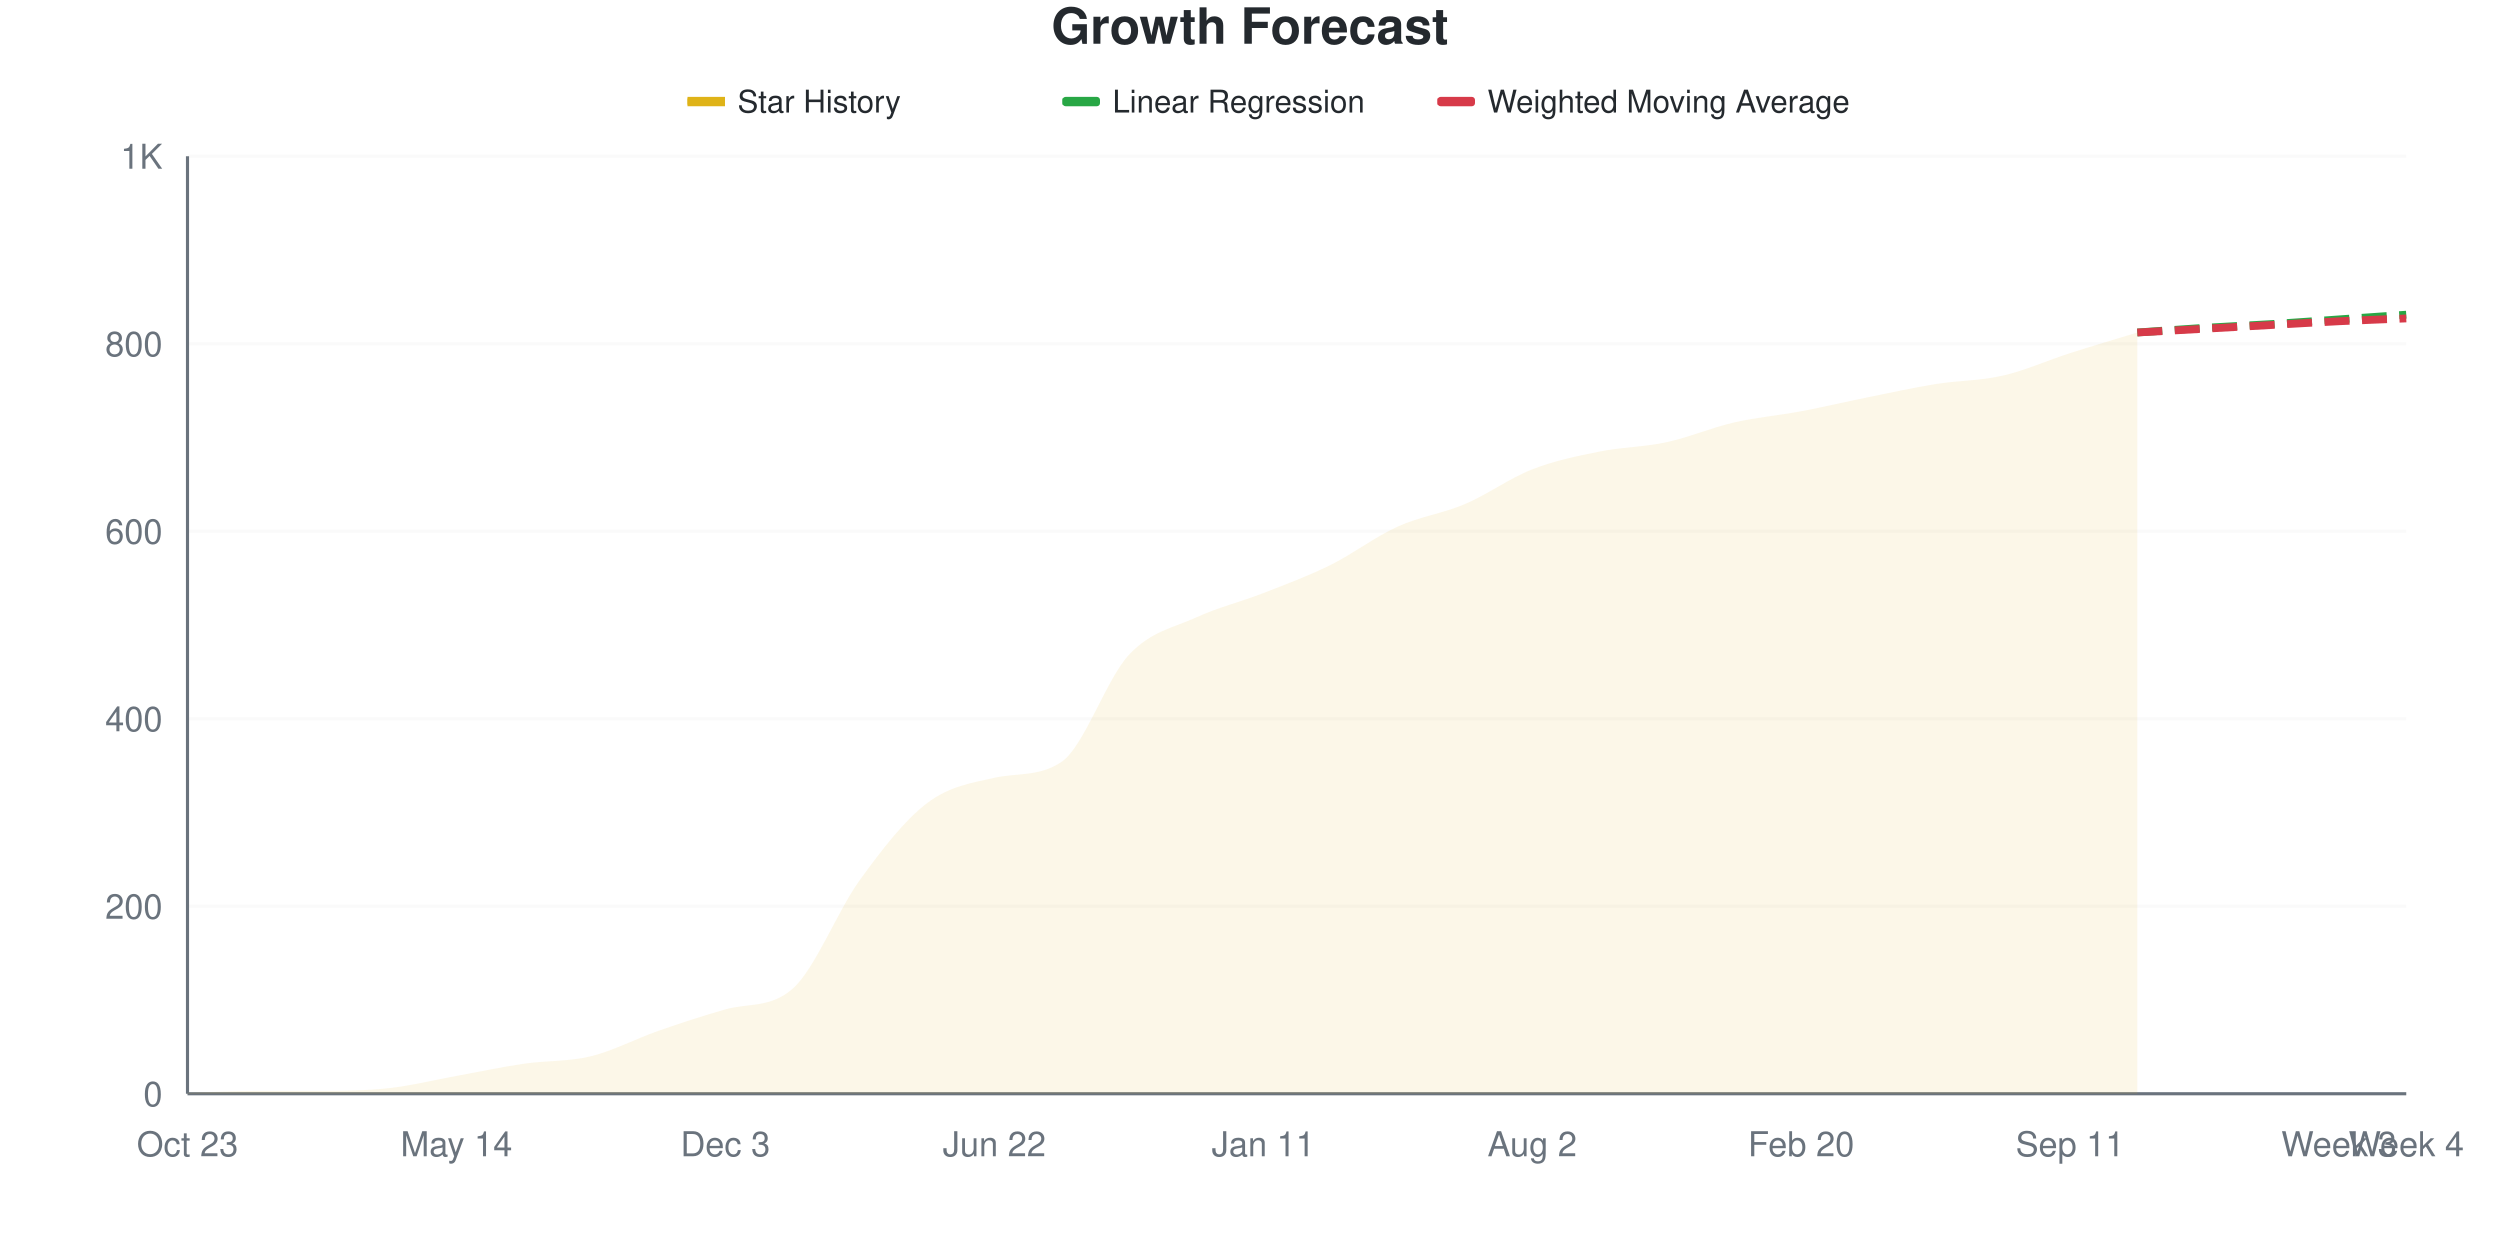
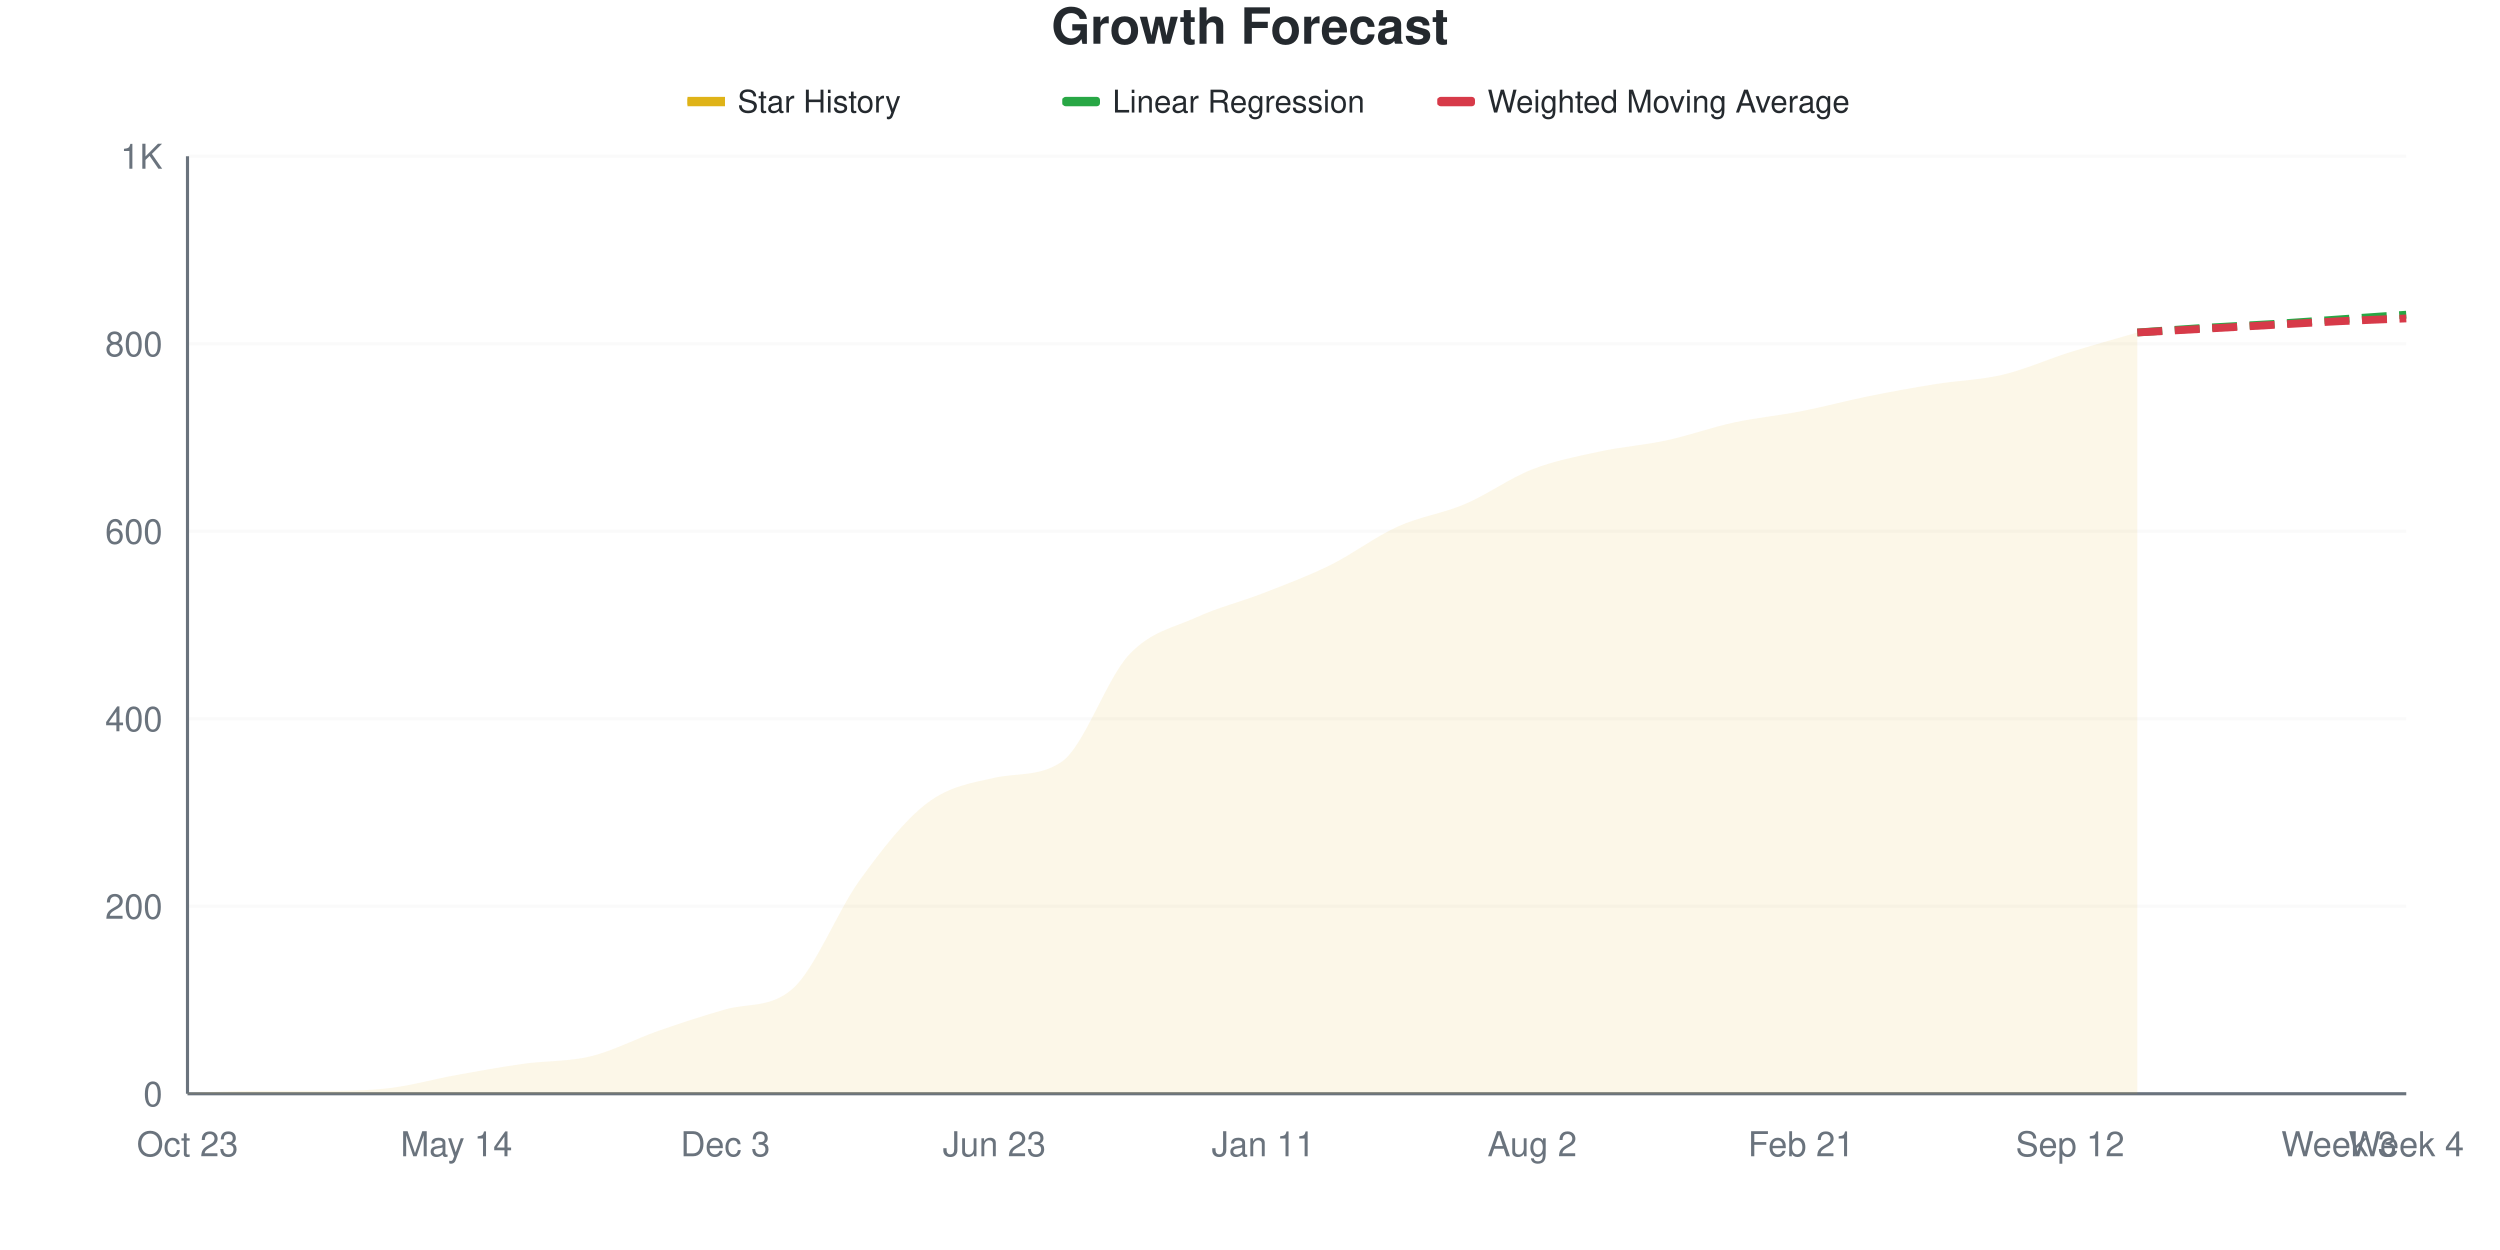
<svg xmlns="http://www.w3.org/2000/svg" viewBox="0 0 800 400" width="800" height="400">
  <style>
    @keyframes drawLine {
      to { stroke-dashoffset: 0; }
    }
    @keyframes fadeInPoint {
      from { opacity: 0; }
      to { opacity: 1; }
    }
    .data-line-0 {
      stroke-dasharray: 1049;
      stroke-dashoffset: 1049;
      animation: drawLine 2s ease-out forwards;
    }
    .data-point {
      opacity: 0;
      animation: fadeInPoint 0.5s ease-out forwards;
    }
    .chart-bg { fill: #fff; }
    .chart-text { fill: #24292e; }
    .chart-muted { fill: #6a737d; }
    .chart-grid { stroke: #eee; }
    .chart-axis { stroke: #6a737d; }
    @media (prefers-color-scheme: dark) {
      .chart-bg { fill: #0d1117; }
      .chart-text { fill: #e6edf3; }
      .chart-muted { fill: #8b949e; }
      .chart-grid { stroke: #21262d; }
      .chart-axis { stroke: #8b949e; }
    }
  </style>
  <rect width="800" height="400" class="chart-bg" />
  <text x="400" y="14" text-anchor="middle" class="chart-text" font-size="16" font-weight="bold" font-family="-apple-system, BlinkMacSystemFont, 'Segoe UI', Helvetica, Arial, sans-serif">Growth Forecast</text>
  <g class="legend">
    <rect x="220" y="31" width="12" height="3" fill="#dfb317" />
    <line x1="220" y1="32.5" x2="232" y2="32.5" stroke="#dfb317" stroke-width="2" />
    <text x="236" y="36" class="chart-text" font-size="10" font-family="-apple-system, BlinkMacSystemFont, 'Segoe UI', Helvetica, Arial, sans-serif">Star History</text>
    <rect x="340" y="31" width="12" height="3" fill="#28a745" rx="1" />
    <line x1="340" y1="32.5" x2="352" y2="32.5" stroke="#28a745" stroke-width="2" stroke-dasharray="4,2" />
    <text x="356" y="36" class="chart-text" font-size="10" font-family="-apple-system, BlinkMacSystemFont, 'Segoe UI', Helvetica, Arial, sans-serif">Linear Regression</text>
    <rect x="460" y="31" width="12" height="3" fill="#d73a49" rx="1" />
    <line x1="460" y1="32.5" x2="472" y2="32.5" stroke="#d73a49" stroke-width="2" stroke-dasharray="4,2" />
    <text x="476" y="36" class="chart-text" font-size="10" font-family="-apple-system, BlinkMacSystemFont, 'Segoe UI', Helvetica, Arial, sans-serif">Weighted Moving Average</text>
  </g>
  <g class="grid">
    <line x1="60" y1="350" x2="770" y2="350" class="chart-grid" stroke-opacity="0.3" />
    <text x="52" y="354" text-anchor="end" class="chart-muted" font-size="11" font-family="-apple-system, BlinkMacSystemFont, 'Segoe UI', Helvetica, Arial, sans-serif">0</text>
    <line x1="60" y1="290" x2="770" y2="290" class="chart-grid" stroke-opacity="0.3" />
    <text x="52" y="294" text-anchor="end" class="chart-muted" font-size="11" font-family="-apple-system, BlinkMacSystemFont, 'Segoe UI', Helvetica, Arial, sans-serif">200</text>
    <line x1="60" y1="230" x2="770" y2="230" class="chart-grid" stroke-opacity="0.3" />
    <text x="52" y="234" text-anchor="end" class="chart-muted" font-size="11" font-family="-apple-system, BlinkMacSystemFont, 'Segoe UI', Helvetica, Arial, sans-serif">400</text>
    <line x1="60" y1="170" x2="770" y2="170" class="chart-grid" stroke-opacity="0.3" />
    <text x="52" y="174" text-anchor="end" class="chart-muted" font-size="11" font-family="-apple-system, BlinkMacSystemFont, 'Segoe UI', Helvetica, Arial, sans-serif">600</text>
    <line x1="60" y1="110" x2="770" y2="110" class="chart-grid" stroke-opacity="0.3" />
    <text x="52" y="114" text-anchor="end" class="chart-muted" font-size="11" font-family="-apple-system, BlinkMacSystemFont, 'Segoe UI', Helvetica, Arial, sans-serif">800</text>
    <line x1="60" y1="50" x2="770" y2="50" class="chart-grid" stroke-opacity="0.3" />
    <text x="52" y="54" text-anchor="end" class="chart-muted" font-size="11" font-family="-apple-system, BlinkMacSystemFont, 'Segoe UI', Helvetica, Arial, sans-serif">1K</text>
  </g>
  <g class="milestones">
    
  </g>
  <g class="x-axis">
    <text x="60" y="370" text-anchor="middle" class="chart-muted" font-size="11" font-family="-apple-system, BlinkMacSystemFont, 'Segoe UI', Helvetica, Arial, sans-serif">Oct 23</text>
    <text x="146.061" y="370" text-anchor="middle" class="chart-muted" font-size="11" font-family="-apple-system, BlinkMacSystemFont, 'Segoe UI', Helvetica, Arial, sans-serif">May 14</text>
    <text x="232.121" y="370" text-anchor="middle" class="chart-muted" font-size="11" font-family="-apple-system, BlinkMacSystemFont, 'Segoe UI', Helvetica, Arial, sans-serif">Dec 3</text>
-     <text x="318.182" y="370" text-anchor="middle" class="chart-muted" font-size="11" font-family="-apple-system, BlinkMacSystemFont, 'Segoe UI', Helvetica, Arial, sans-serif">Jun 22</text>
+     <text x="318.182" y="370" text-anchor="middle" class="chart-muted" font-size="11" font-family="-apple-system, BlinkMacSystemFont, 'Segoe UI', Helvetica, Arial, sans-serif">Jun 23</text>
    <text x="404.242" y="370" text-anchor="middle" class="chart-muted" font-size="11" font-family="-apple-system, BlinkMacSystemFont, 'Segoe UI', Helvetica, Arial, sans-serif">Jan 11</text>
    <text x="490.303" y="370" text-anchor="middle" class="chart-muted" font-size="11" font-family="-apple-system, BlinkMacSystemFont, 'Segoe UI', Helvetica, Arial, sans-serif">Aug 2</text>
-     <text x="576.364" y="370" text-anchor="middle" class="chart-muted" font-size="11" font-family="-apple-system, BlinkMacSystemFont, 'Segoe UI', Helvetica, Arial, sans-serif">Feb 20</text>
-     <text x="662.424" y="370" text-anchor="middle" class="chart-muted" font-size="11" font-family="-apple-system, BlinkMacSystemFont, 'Segoe UI', Helvetica, Arial, sans-serif">Sep 11</text>
+     <text x="576.364" y="370" text-anchor="middle" class="chart-muted" font-size="11" font-family="-apple-system, BlinkMacSystemFont, 'Segoe UI', Helvetica, Arial, sans-serif">Feb 21</text>
+     <text x="662.424" y="370" text-anchor="middle" class="chart-muted" font-size="11" font-family="-apple-system, BlinkMacSystemFont, 'Segoe UI', Helvetica, Arial, sans-serif">Sep 12</text>
    <text x="748.485" y="370" text-anchor="middle" class="chart-muted" font-size="11" font-family="-apple-system, BlinkMacSystemFont, 'Segoe UI', Helvetica, Arial, sans-serif">Week 3</text>
    <text x="770" y="370" text-anchor="middle" class="chart-muted" font-size="11" font-family="-apple-system, BlinkMacSystemFont, 'Segoe UI', Helvetica, Arial, sans-serif">Week 4</text>
  </g>
  <line x1="60" y1="50" x2="60" y2="350" class="chart-axis" stroke-width="1" />
  <line x1="60" y1="350" x2="770" y2="350" class="chart-axis" stroke-width="1" />
-   <path d="M60,350 L60,349.7 C67.172,349.5 74.343,349.1 81.515,349.1 C88.687,349.1 95.859,349.1 103.03,349.1 C110.202,349.1 117.374,349 124.545,348.2 C131.717,347.4 138.889,345.6 146.061,344.3 C153.232,343 160.404,341.45 167.576,340.4 C174.747,339.35 181.919,339.75 189.091,338 C196.263,336.25 203.434,332.4 210.606,329.9 C217.778,327.4 224.949,325.046 232.121,323 C239.293,320.954 246.465,322.675 253.636,316.4 C260.808,310.125 267.98,291.5 275.152,281.6 C282.323,271.7 289.495,262.45 296.667,257 C303.838,251.55 311.01,250.524 318.182,248.9 C325.354,247.276 332.525,248.635 339.697,243.8 C346.869,238.965 354.04,217.3 361.212,209.6 C368.384,201.9 375.556,200.9 382.727,197.6 C389.899,194.3 397.071,192.6 404.242,189.8 C411.414,187 418.586,184.35 425.758,180.8 C432.929,177.25 440.101,171.75 447.273,168.5 C454.444,165.25 461.616,164.35 468.788,161.3 C475.96,158.25 483.131,153 490.303,150.2 C497.475,147.4 504.646,145.95 511.818,144.5 C518.99,143.05 526.162,143.05 533.333,141.5 C540.505,139.95 547.677,136.85 554.848,135.2 C562.02,133.55 569.192,132.95 576.364,131.6 C583.535,130.25 590.707,128.55 597.879,127.1 C605.051,125.65 612.222,124.05 619.394,122.9 C626.566,121.75 633.737,121.85 640.909,120.2 C648.081,118.55 655.253,115.3 662.424,113 C669.596,110.7 676.768,108.6 683.939,106.4 L683.939,350 L60,350 Z" fill="#dfb317" fill-opacity="0.1" />
-   <path d="M60,350 L60,349.7 C67.172,349.5 74.343,349.1 81.515,349.1 C88.687,349.1 95.859,349.1 103.03,349.1 C110.202,349.1 117.374,349 124.545,348.2 C131.717,347.4 138.889,345.6 146.061,344.3 C153.232,343 160.404,341.45 167.576,340.4 C174.747,339.35 181.919,339.75 189.091,338 C196.263,336.25 203.434,332.4 210.606,329.9 C217.778,327.4 224.949,325.046 232.121,323 C239.293,320.954 246.465,322.675 253.636,316.4 C260.808,310.125 267.98,291.5 275.152,281.6 C282.323,271.7 289.495,262.45 296.667,257 C303.838,251.55 311.01,250.524 318.182,248.9 C325.354,247.276 332.525,248.635 339.697,243.8 C346.869,238.965 354.04,217.3 361.212,209.6 C368.384,201.9 375.556,200.9 382.727,197.6 C389.899,194.3 397.071,192.6 404.242,189.8 C411.414,187 418.586,184.35 425.758,180.8 C432.929,177.25 440.101,171.75 447.273,168.5 C454.444,165.25 461.616,164.35 468.788,161.3 C475.96,158.25 483.131,153 490.303,150.2 C497.475,147.4 504.646,145.95 511.818,144.5 C518.99,143.05 526.162,143.05 533.333,141.5 C540.505,139.95 547.677,136.85 554.848,135.2 C562.02,133.55 569.192,132.95 576.364,131.6 C583.535,130.25 590.707,128.55 597.879,127.1 C605.051,125.65 612.222,124.05 619.394,122.9 C626.566,121.75 633.737,121.85 640.909,120.2 C648.081,118.55 655.253,115.3 662.424,113 C669.596,110.7 676.768,108.6 683.939,106.4" fill="none" stroke="#dfb317" stroke-width="2.5" class="data-line-0" />
+   <path d="M60,350 L60,349.7 C67.172,349.5 74.343,349.1 81.515,349.1 C88.687,349.1 95.859,349.1 103.03,349.1 C110.202,349.1 117.374,349.05 124.545,348.2 C131.717,347.35 138.889,345.3 146.061,344 C153.232,342.7 160.404,341.4 167.576,340.4 C174.747,339.4 181.919,339.75 189.091,338 C196.263,336.25 203.434,332.4 210.606,329.9 C217.778,327.4 224.949,325.046 232.121,323 C239.293,320.954 246.465,322.675 253.636,316.4 C260.808,310.125 267.98,291.5 275.152,281.6 C282.323,271.7 289.495,262.45 296.667,257 C303.838,251.55 311.01,250.524 318.182,248.9 C325.354,247.276 332.525,248.635 339.697,243.8 C346.869,238.965 354.04,217.3 361.212,209.6 C368.384,201.9 375.556,200.9 382.727,197.6 C389.899,194.3 397.071,192.6 404.242,189.8 C411.414,187 418.586,184.35 425.758,180.8 C432.929,177.25 440.101,171.75 447.273,168.5 C454.444,165.25 461.616,164.35 468.788,161.3 C475.96,158.25 483.131,153 490.303,150.2 C497.475,147.4 504.646,146.05 511.818,144.5 C518.99,142.95 526.162,142.45 533.333,140.9 C540.505,139.35 547.677,136.75 554.848,135.2 C562.02,133.65 569.192,133 576.364,131.6 C583.535,130.2 590.707,128.25 597.879,126.8 C605.051,125.35 612.222,124.05 619.394,122.9 C626.566,121.75 633.737,121.6 640.909,119.9 C648.081,118.2 655.253,114.95 662.424,112.7 C669.596,110.45 676.768,108.5 683.939,106.4 L683.939,350 L60,350 Z" fill="#dfb317" fill-opacity="0.1" />
+   <path d="M60,350 L60,349.7 C67.172,349.5 74.343,349.1 81.515,349.1 C88.687,349.1 95.859,349.1 103.03,349.1 C110.202,349.1 117.374,349.05 124.545,348.2 C131.717,347.35 138.889,345.3 146.061,344 C153.232,342.7 160.404,341.4 167.576,340.4 C174.747,339.4 181.919,339.75 189.091,338 C196.263,336.25 203.434,332.4 210.606,329.9 C217.778,327.4 224.949,325.046 232.121,323 C239.293,320.954 246.465,322.675 253.636,316.4 C260.808,310.125 267.98,291.5 275.152,281.6 C282.323,271.7 289.495,262.45 296.667,257 C303.838,251.55 311.01,250.524 318.182,248.9 C325.354,247.276 332.525,248.635 339.697,243.8 C346.869,238.965 354.04,217.3 361.212,209.6 C368.384,201.9 375.556,200.9 382.727,197.6 C389.899,194.3 397.071,192.6 404.242,189.8 C411.414,187 418.586,184.35 425.758,180.8 C432.929,177.25 440.101,171.75 447.273,168.5 C454.444,165.25 461.616,164.35 468.788,161.3 C475.96,158.25 483.131,153 490.303,150.2 C497.475,147.4 504.646,146.05 511.818,144.5 C518.99,142.95 526.162,142.45 533.333,140.9 C540.505,139.35 547.677,136.75 554.848,135.2 C562.02,133.65 569.192,133 576.364,131.6 C583.535,130.2 590.707,128.25 597.879,126.8 C605.051,125.35 612.222,124.05 619.394,122.9 C626.566,121.75 633.737,121.6 640.909,119.9 C648.081,118.2 655.253,114.95 662.424,112.7 C669.596,110.45 676.768,108.5 683.939,106.4" fill="none" stroke="#dfb317" stroke-width="2.5" class="data-line-0" />
  <path d="M683.939,106.4 C691.111,105.9 698.283,105.35 705.455,104.9 C712.626,104.45 719.798,104.15 726.97,103.7 C734.141,103.25 741.313,102.7 748.485,102.2 C755.657,101.7 762.828,101.2 770,100.7" fill="none" stroke="#28a745" stroke-width="2.5" stroke-dasharray="8,4" />
  <path d="M683.939,106.4 C691.111,106 698.283,105.6 705.455,105.2 C712.626,104.8 719.798,104.4 726.97,104 C734.141,103.6 741.313,103.15 748.485,102.8 C755.657,102.45 762.828,102.2 770,101.9" fill="none" stroke="#d73a49" stroke-width="2.5" stroke-dasharray="8,4" />
  <g class="points">
    <circle cx="60" cy="349.7" r="4" fill="#dfb317" class="data-point" style="animation-delay: 1.50s" />
    <circle cx="81.515" cy="349.1" r="4" fill="#dfb317" class="data-point" style="animation-delay: 1.55s" />
    <circle cx="103.03" cy="349.1" r="4" fill="#dfb317" class="data-point" style="animation-delay: 1.60s" />
    <circle cx="124.545" cy="348.2" r="4" fill="#dfb317" class="data-point" style="animation-delay: 1.65s" />
-     <circle cx="146.061" cy="344.3" r="4" fill="#dfb317" class="data-point" style="animation-delay: 1.70s" />
+     <circle cx="146.061" cy="344" r="4" fill="#dfb317" class="data-point" style="animation-delay: 1.70s" />
    <circle cx="167.576" cy="340.4" r="4" fill="#dfb317" class="data-point" style="animation-delay: 1.75s" />
    <circle cx="189.091" cy="338" r="4" fill="#dfb317" class="data-point" style="animation-delay: 1.80s" />
    <circle cx="210.606" cy="329.9" r="4" fill="#dfb317" class="data-point" style="animation-delay: 1.85s" />
    <circle cx="232.121" cy="323" r="4" fill="#dfb317" class="data-point" style="animation-delay: 1.90s" />
    <circle cx="253.636" cy="316.4" r="4" fill="#dfb317" class="data-point" style="animation-delay: 1.95s" />
    <circle cx="275.152" cy="281.6" r="4" fill="#dfb317" class="data-point" style="animation-delay: 2.00s" />
    <circle cx="296.667" cy="257" r="4" fill="#dfb317" class="data-point" style="animation-delay: 2.05s" />
    <circle cx="318.182" cy="248.9" r="4" fill="#dfb317" class="data-point" style="animation-delay: 2.10s" />
    <circle cx="339.697" cy="243.8" r="4" fill="#dfb317" class="data-point" style="animation-delay: 2.15s" />
    <circle cx="361.212" cy="209.6" r="4" fill="#dfb317" class="data-point" style="animation-delay: 2.20s" />
    <circle cx="382.727" cy="197.6" r="4" fill="#dfb317" class="data-point" style="animation-delay: 2.25s" />
    <circle cx="404.242" cy="189.8" r="4" fill="#dfb317" class="data-point" style="animation-delay: 2.30s" />
    <circle cx="425.758" cy="180.8" r="4" fill="#dfb317" class="data-point" style="animation-delay: 2.35s" />
    <circle cx="447.273" cy="168.5" r="4" fill="#dfb317" class="data-point" style="animation-delay: 2.40s" />
    <circle cx="468.788" cy="161.3" r="4" fill="#dfb317" class="data-point" style="animation-delay: 2.45s" />
    <circle cx="490.303" cy="150.2" r="4" fill="#dfb317" class="data-point" style="animation-delay: 2.50s" />
    <circle cx="511.818" cy="144.5" r="4" fill="#dfb317" class="data-point" style="animation-delay: 2.55s" />
-     <circle cx="533.333" cy="141.5" r="4" fill="#dfb317" class="data-point" style="animation-delay: 2.60s" />
+     <circle cx="533.333" cy="140.9" r="4" fill="#dfb317" class="data-point" style="animation-delay: 2.60s" />
    <circle cx="554.848" cy="135.2" r="4" fill="#dfb317" class="data-point" style="animation-delay: 2.65s" />
    <circle cx="576.364" cy="131.6" r="4" fill="#dfb317" class="data-point" style="animation-delay: 2.70s" />
-     <circle cx="597.879" cy="127.1" r="4" fill="#dfb317" class="data-point" style="animation-delay: 2.75s" />
+     <circle cx="597.879" cy="126.8" r="4" fill="#dfb317" class="data-point" style="animation-delay: 2.75s" />
    <circle cx="619.394" cy="122.9" r="4" fill="#dfb317" class="data-point" style="animation-delay: 2.80s" />
-     <circle cx="640.909" cy="120.2" r="4" fill="#dfb317" class="data-point" style="animation-delay: 2.85s" />
-     <circle cx="662.424" cy="113" r="4" fill="#dfb317" class="data-point" style="animation-delay: 2.90s" />
+     <circle cx="640.909" cy="119.9" r="4" fill="#dfb317" class="data-point" style="animation-delay: 2.85s" />
+     <circle cx="662.424" cy="112.7" r="4" fill="#dfb317" class="data-point" style="animation-delay: 2.90s" />
    <circle cx="683.939" cy="106.4" r="4" fill="#dfb317" class="data-point" style="animation-delay: 2.95s" />
  </g>
</svg>
